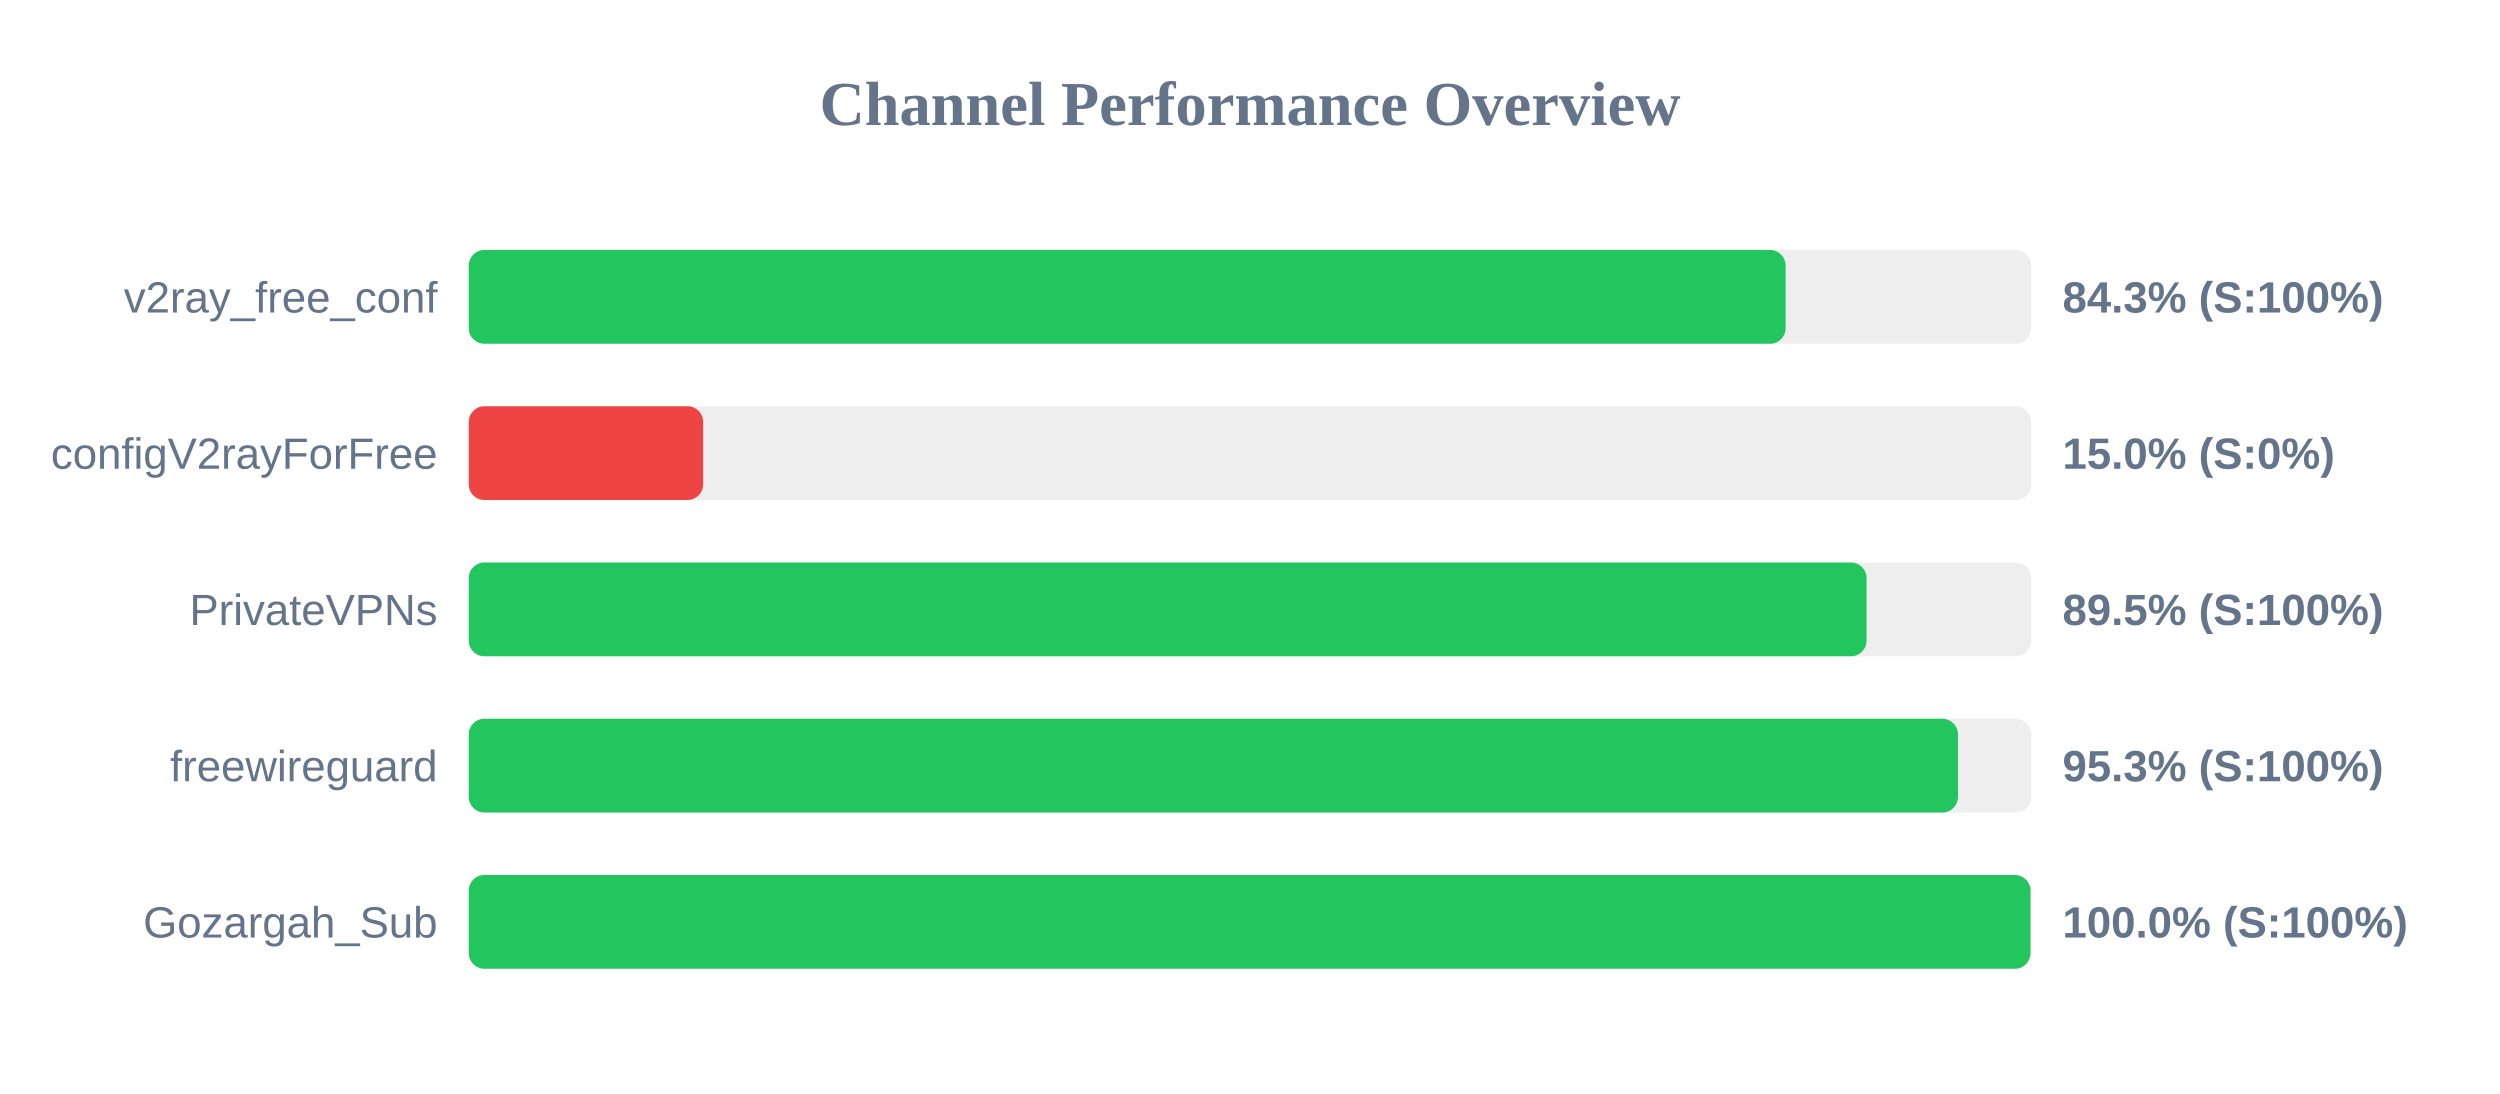
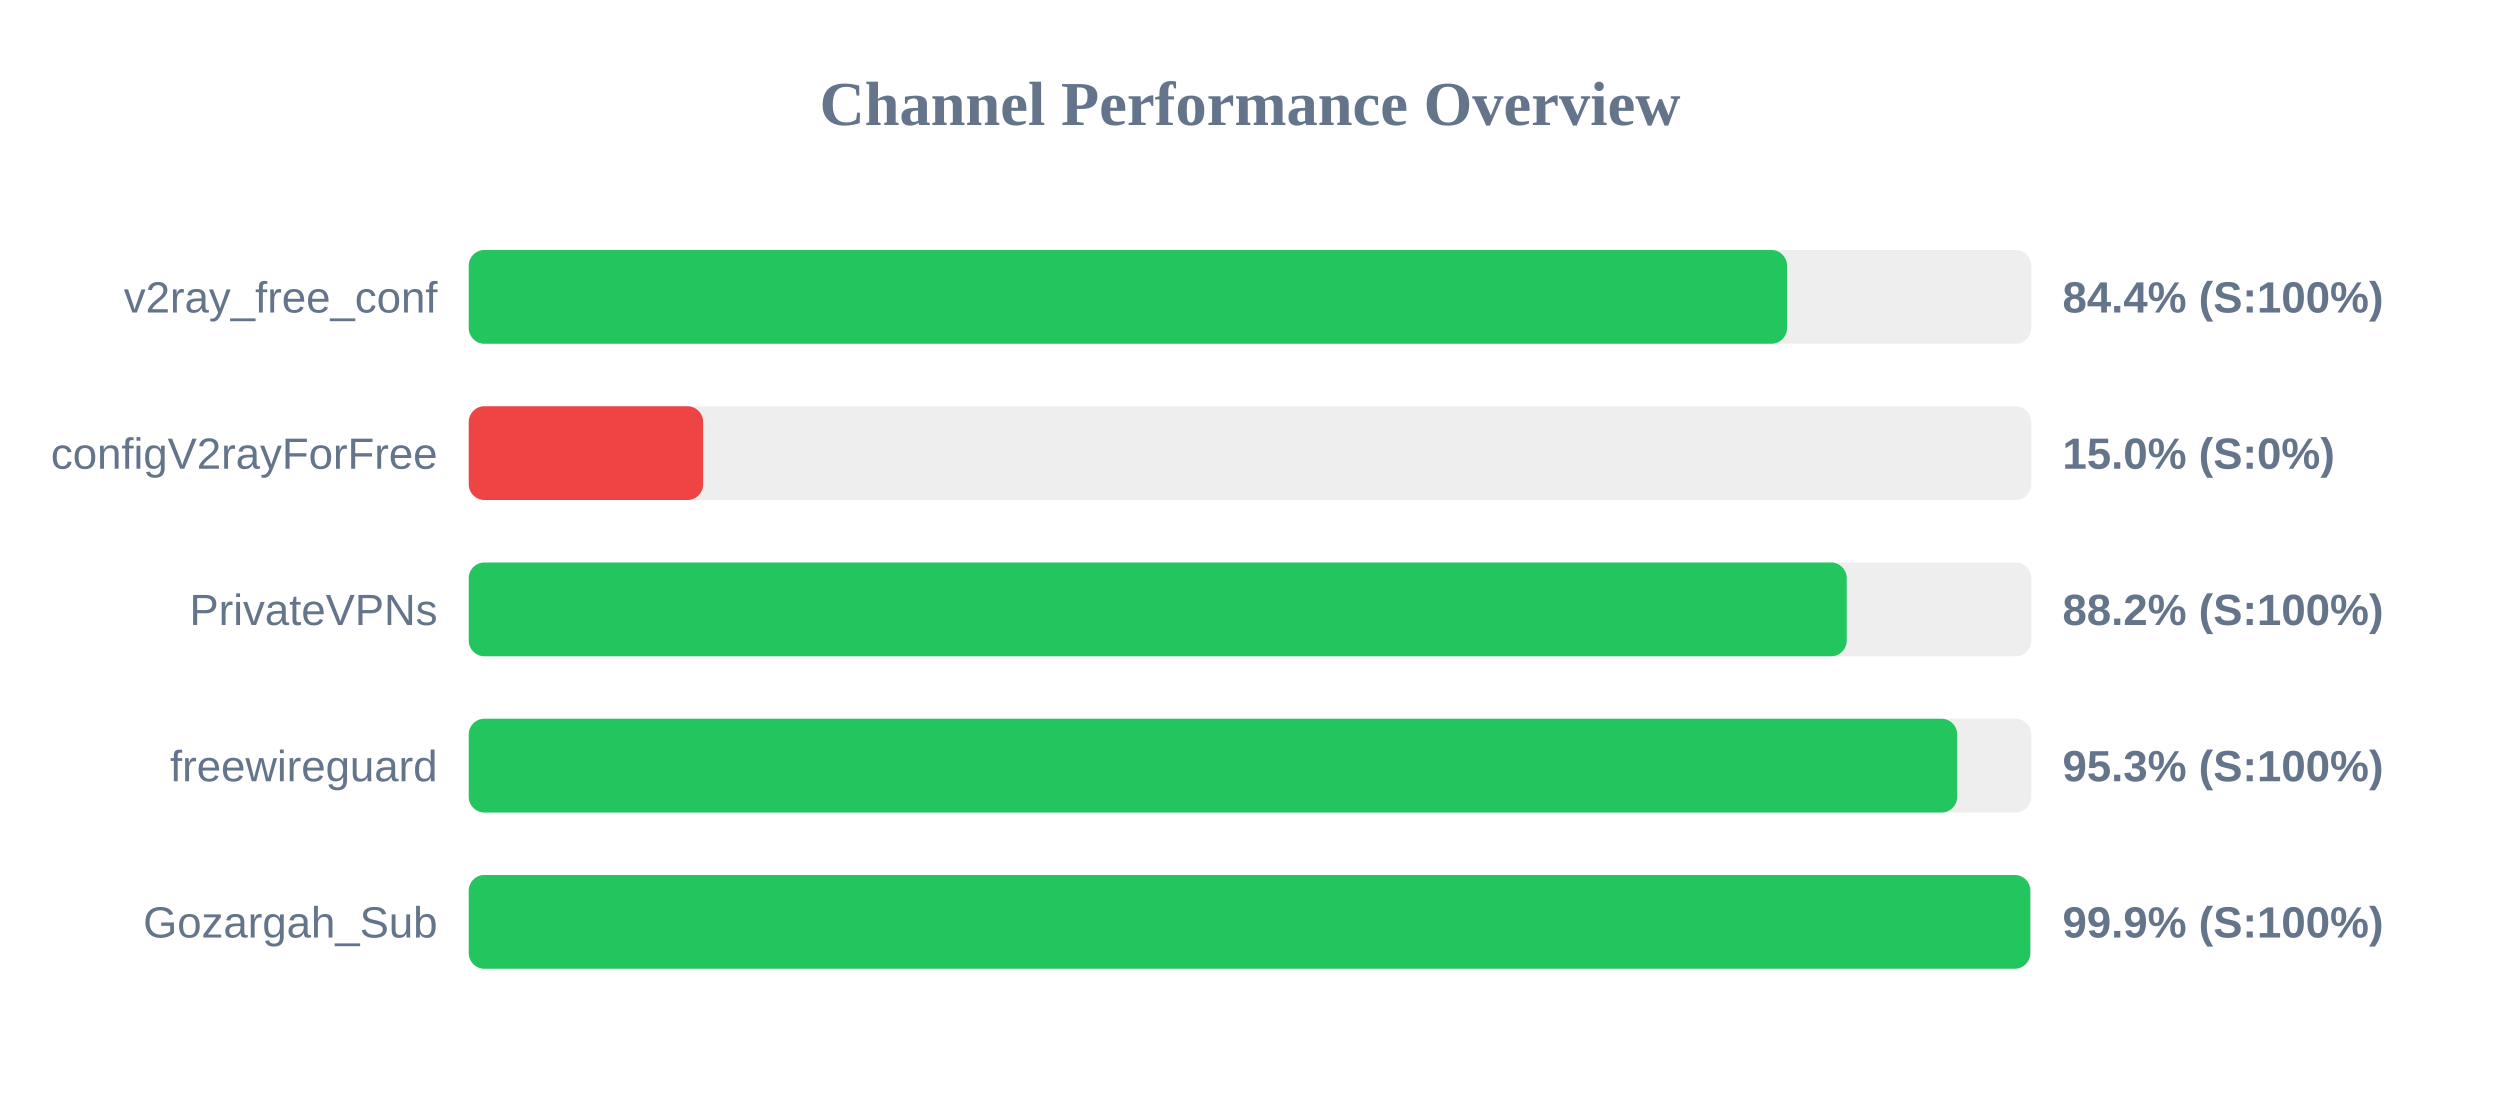
<svg xmlns="http://www.w3.org/2000/svg" width="800" height="350" version="1.1">
  <style>
        .row { font: 14px Arial; fill: #64748b; }
        .score { font: bold 14px Arial; fill: #64748b; }
    </style>
  <text x="400" y="40" text-anchor="middle" font-size="20px" font-weight="bold" fill="#64748b">Channel Performance Overview</text>
  <rect x="150" y="80" width="500" height="30" fill="#eee" rx="5" />
-   <rect x="150" y="80" width="421.4" height="30" fill="#22c55e" rx="5" />
+   <rect x="150" y="80" width="421.85" height="30" fill="#22c55e" rx="5" />
  <text x="140" y="100" text-anchor="end" class="row">v2ray_free_conf</text>
-   <text x="660" y="100" text-anchor="start" class="score">84.3% (S:100%)</text>
+   <text x="660" y="100" text-anchor="start" class="score">84.4% (S:100%)</text>
  <rect x="150" y="130" width="500" height="30" fill="#eee" rx="5" />
  <rect x="150" y="130" width="75.0" height="30" fill="#ef4444" rx="5" />
  <text x="140" y="150" text-anchor="end" class="row">configV2rayForFree</text>
  <text x="660" y="150" text-anchor="start" class="score">15.0% (S:0%)</text>
  <rect x="150" y="180" width="500" height="30" fill="#eee" rx="5" />
-   <rect x="150" y="180" width="447.3" height="30" fill="#22c55e" rx="5" />
+   <rect x="150" y="180" width="440.95" height="30" fill="#22c55e" rx="5" />
  <text x="140" y="200" text-anchor="end" class="row">PrivateVPNs</text>
-   <text x="660" y="200" text-anchor="start" class="score">89.5% (S:100%)</text>
+   <text x="660" y="200" text-anchor="start" class="score">88.2% (S:100%)</text>
  <rect x="150" y="230" width="500" height="30" fill="#eee" rx="5" />
-   <rect x="150" y="230" width="476.55" height="30" fill="#22c55e" rx="5" />
+   <rect x="150" y="230" width="476.3" height="30" fill="#22c55e" rx="5" />
  <text x="140" y="250" text-anchor="end" class="row">freewireguard</text>
  <text x="660" y="250" text-anchor="start" class="score">95.3% (S:100%)</text>
  <rect x="150" y="280" width="500" height="30" fill="#eee" rx="5" />
-   <rect x="150" y="280" width="499.75" height="30" fill="#22c55e" rx="5" />
+   <rect x="150" y="280" width="499.7" height="30" fill="#22c55e" rx="5" />
  <text x="140" y="300" text-anchor="end" class="row">Gozargah_Sub</text>
-   <text x="660" y="300" text-anchor="start" class="score">100.0% (S:100%)</text>
+   <text x="660" y="300" text-anchor="start" class="score">99.9% (S:100%)</text>
</svg>
